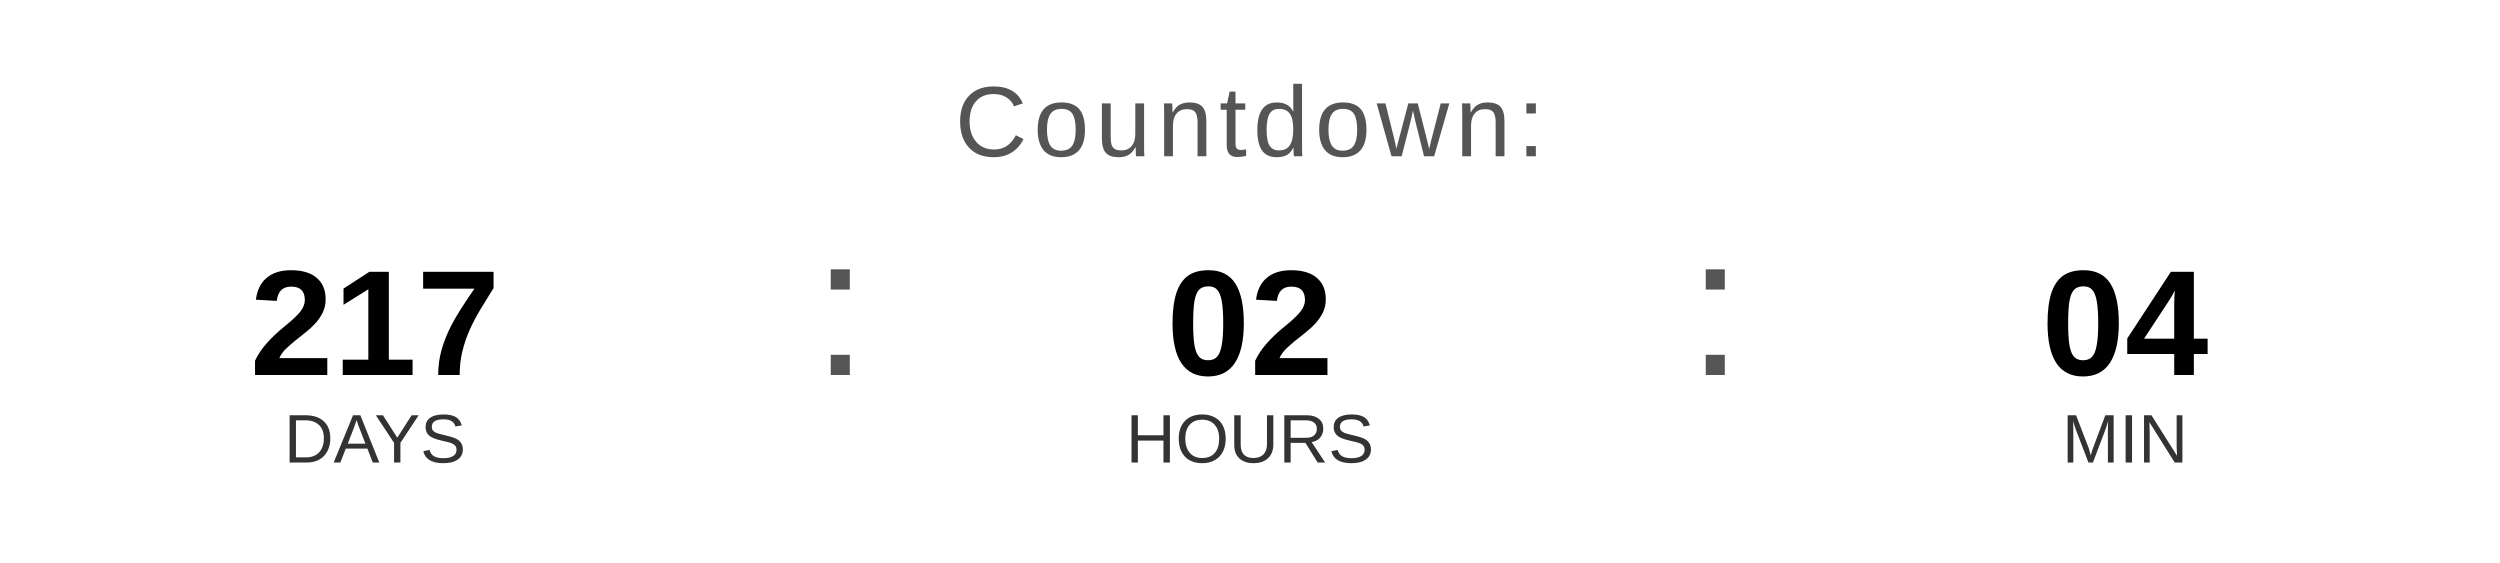
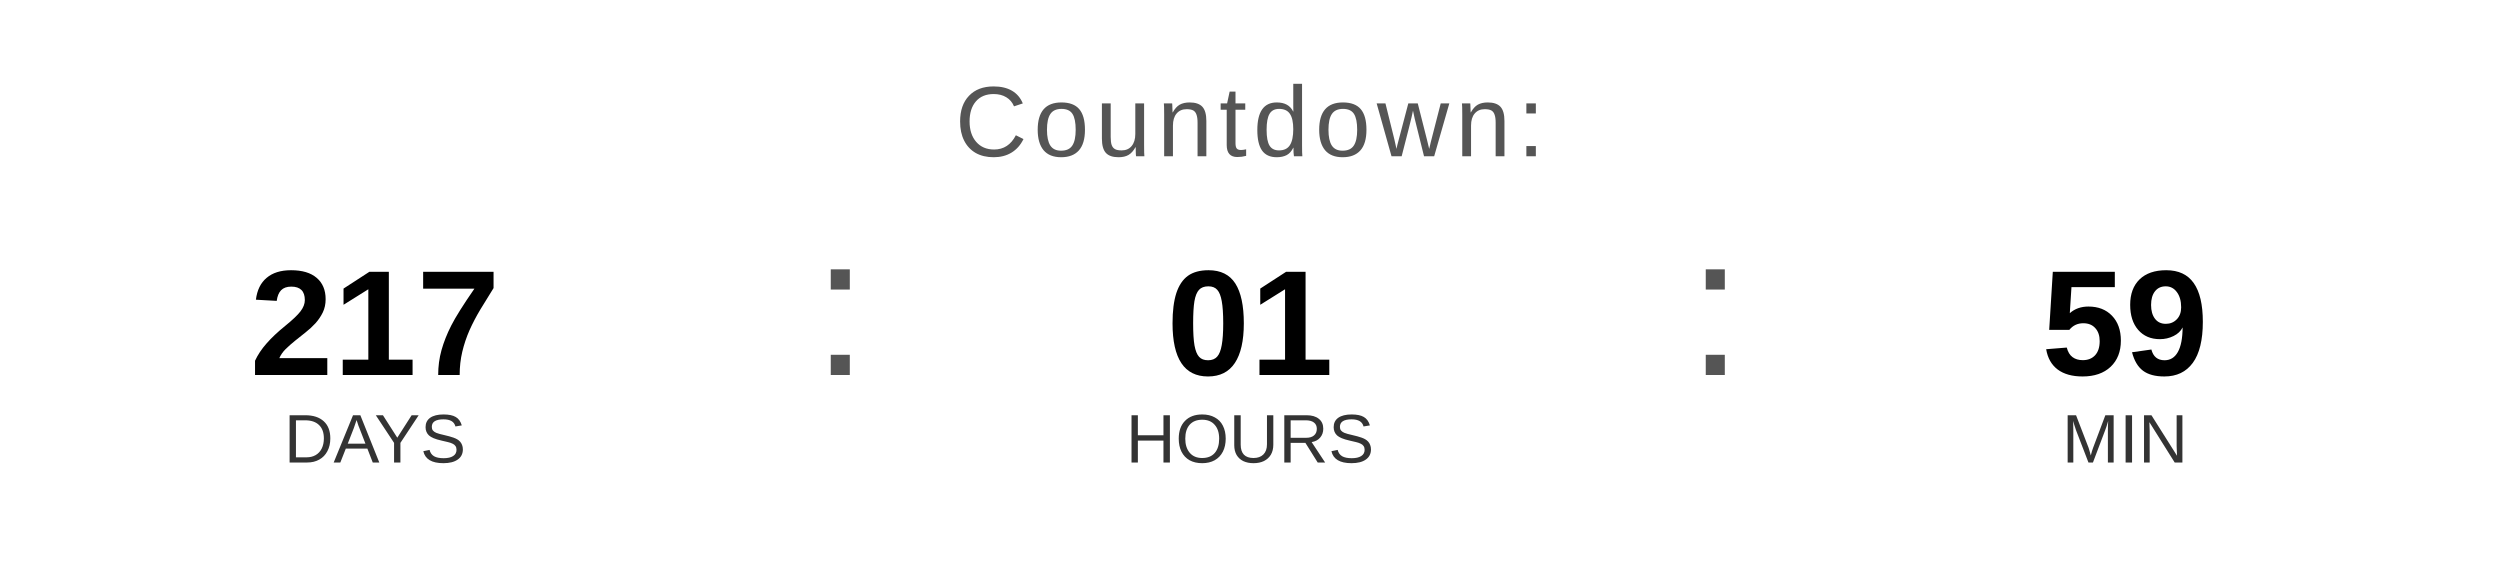
<svg xmlns="http://www.w3.org/2000/svg" width="400" height="90" viewBox="0 0 400 90">
  <text x="200" y="25" font-family="Arial, Helvetica, sans-serif" font-size="16" fill="#555555" text-anchor="middle" letter-spacing="1">
    Countdown:
  </text>
  <text x="60" y="60" font-family="Arial, Helvetica, sans-serif" font-size="24" font-weight="bold" fill="#000000" text-anchor="middle">217</text>
  <text x="60" y="74" font-family="Arial, Helvetica, sans-serif" font-size="11" fill="#333333" text-anchor="middle">DAYS</text>
  <text x="130" y="60" font-family="Arial, sans-serif" font-size="32" fill="#555555">:</text>
-   <text x="200" y="60" font-family="Arial, Helvetica, sans-serif" font-size="24" font-weight="bold" fill="#000000" text-anchor="middle">02</text>
+   <text x="200" y="60" font-family="Arial, Helvetica, sans-serif" font-size="24" font-weight="bold" fill="#000000" text-anchor="middle">01</text>
  <text x="200" y="74" font-family="Arial, Helvetica, sans-serif" font-size="11" fill="#333333" text-anchor="middle">HOURS</text>
  <text x="270" y="60" font-family="Arial, sans-serif" font-size="32" fill="#555555">:</text>
-   <text x="340" y="60" font-family="Arial, Helvetica, sans-serif" font-size="24" font-weight="bold" fill="#000000" text-anchor="middle">04</text>
+   <text x="340" y="60" font-family="Arial, Helvetica, sans-serif" font-size="24" font-weight="bold" fill="#000000" text-anchor="middle">59</text>
  <text x="340" y="74" font-family="Arial, Helvetica, sans-serif" font-size="11" fill="#333333" text-anchor="middle">MIN</text>
</svg>
